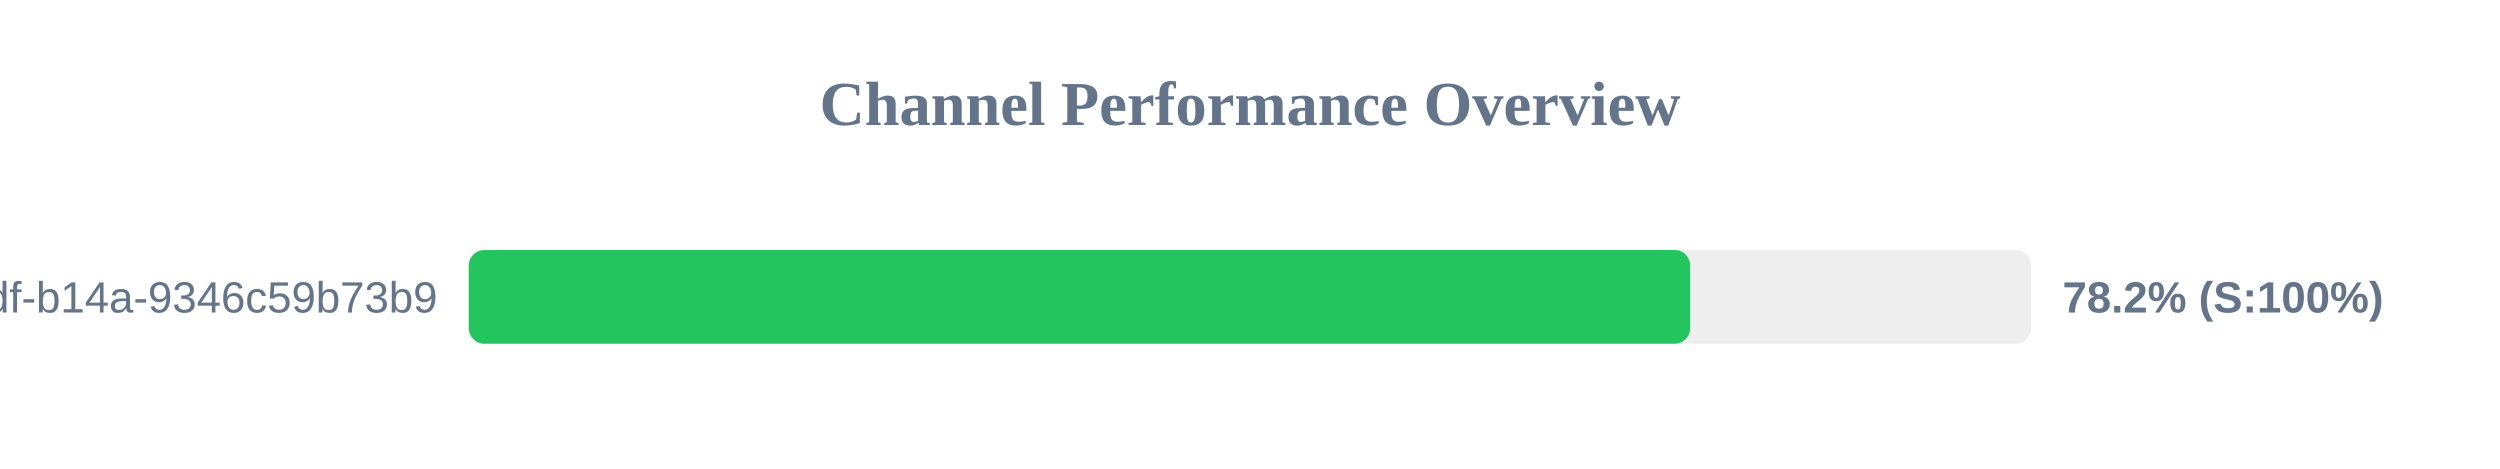
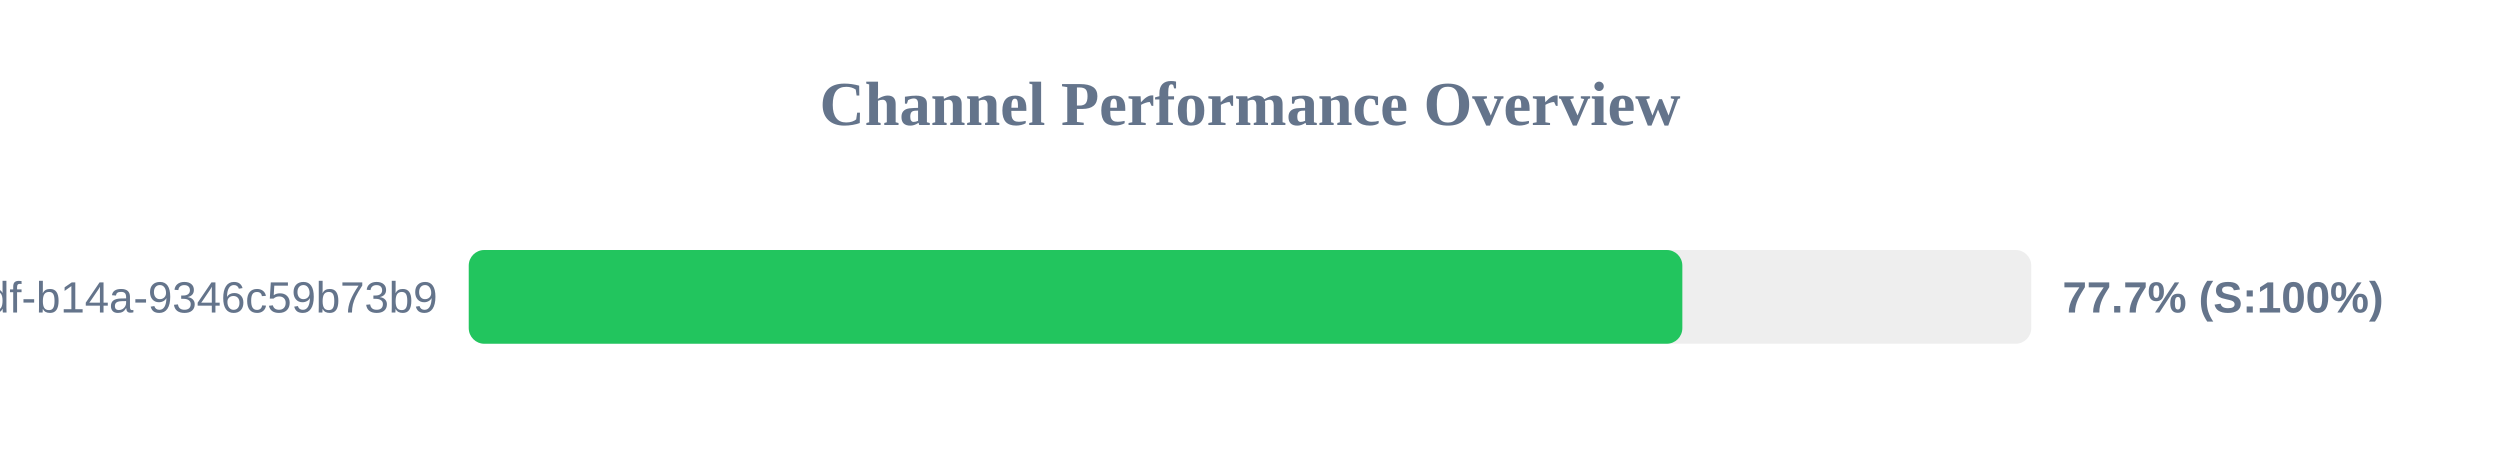
<svg xmlns="http://www.w3.org/2000/svg" width="800" height="150" version="1.1">
  <style>
        .row { font: 14px Arial; fill: #64748b; }
        .score { font: bold 14px Arial; fill: #64748b; }
    </style>
  <text x="400" y="40" text-anchor="middle" font-size="20px" font-weight="bold" fill="#64748b">Channel Performance Overview</text>
  <rect x="150" y="80" width="500" height="30" fill="#eee" rx="5" />
-   <rect x="150" y="80" width="390.85" height="30" fill="#22c55e" rx="5" />
+   <rect x="150" y="80" width="388.35" height="30" fill="#22c55e" rx="5" />
  <text x="140" y="100" text-anchor="end" class="row">?uuid=55ca7a9e-cf90-49df-b14a-9346c59b73b9</text>
-   <text x="660" y="100" text-anchor="start" class="score">78.2% (S:100%)</text>
+   <text x="660" y="100" text-anchor="start" class="score">77.7% (S:100%)</text>
</svg>
